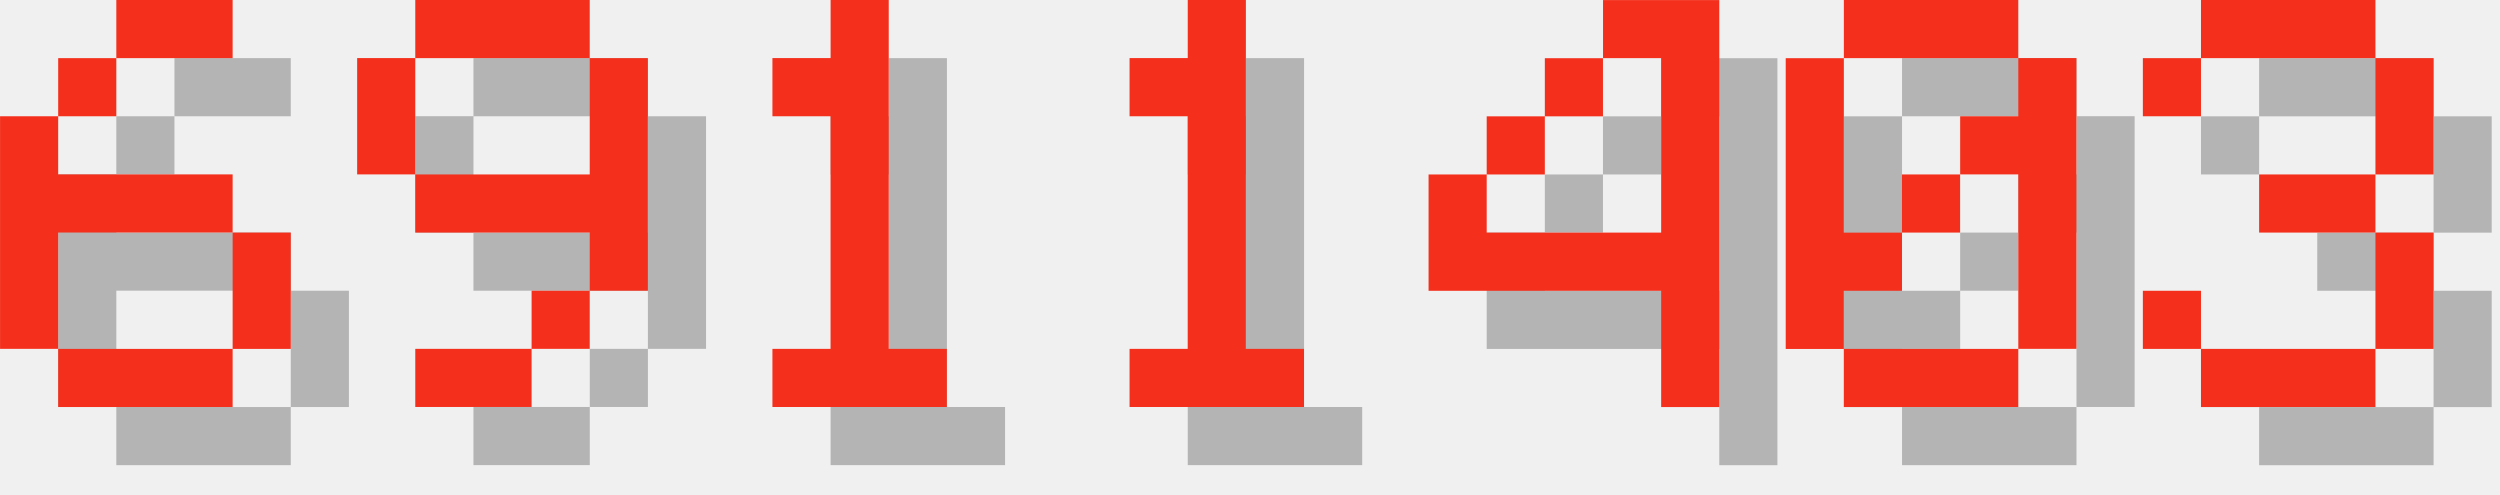
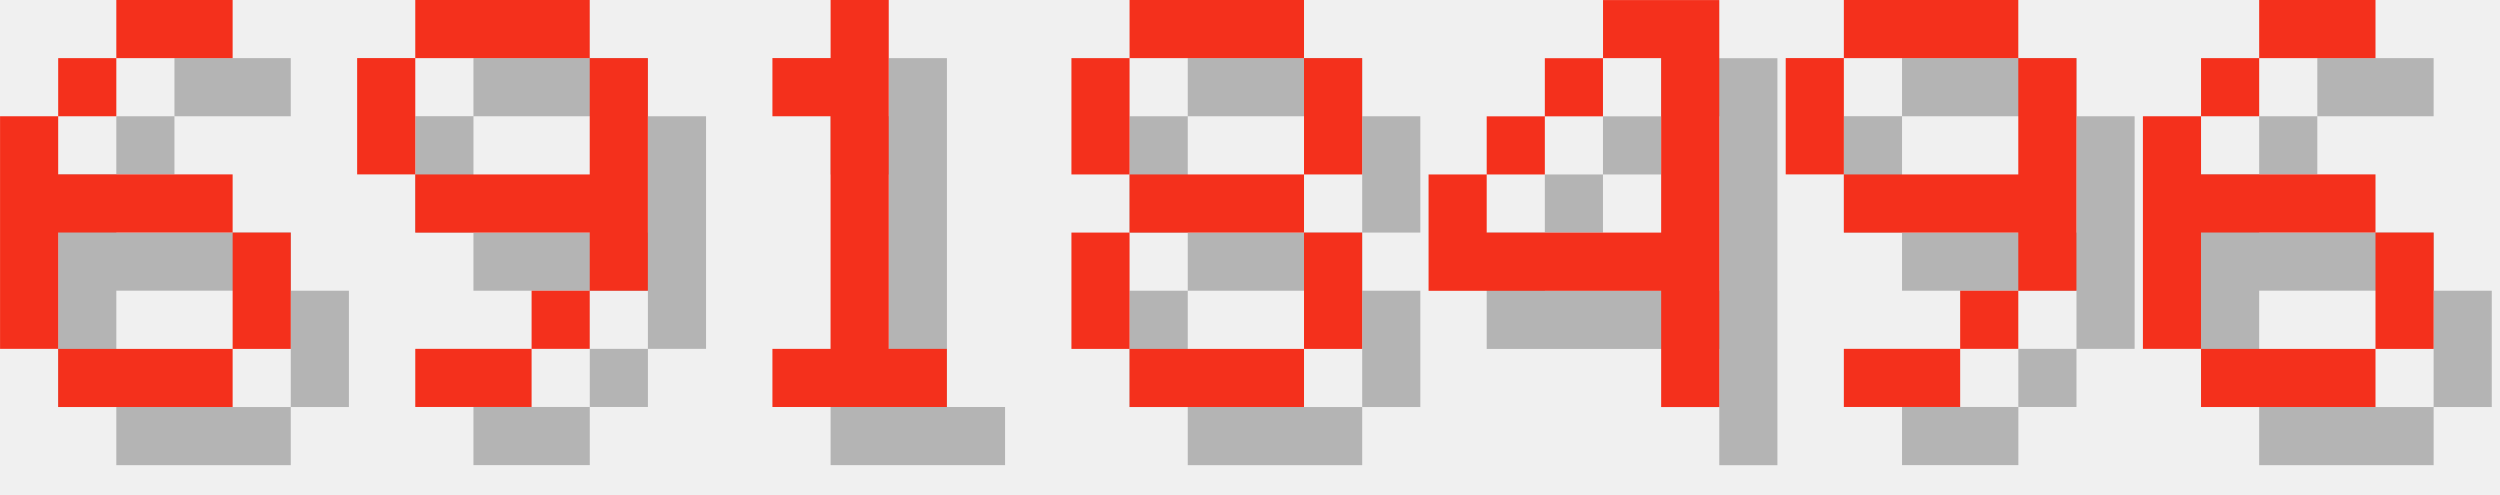
<svg xmlns="http://www.w3.org/2000/svg" version="1.1" width="182.0" height="36">
  <style>
        .text-foreground {
            fill: #F4301C;
        }
        .text-shadow {
            fill: #000000;
            fill-opacity: 0.25;
        }
    </style>
  <g class="digit" id="digit_6" transform="translate(0.0, 0), scale(4)">
    <path id="digit_6_shadow" class="text-shadow" d="m3.175 1.058v1.058h2.117v-1.058h-2.117zm0 1.058h-1.058v1.058h1.058v-1.058zm-1.058 1.058h-1.058v4.233h1.058v-2.117h3.175v-1.058h-3.175v-1.058zm3.175 2.117v2.117h1.058v-2.117h-1.058zm0 2.117h-3.175v1.058h3.175v-1.058z" fill-opacity=".5" style="paint-order:stroke fill markers" />
    <path id="digit_6_fg" class="text-foreground" d="m2.117 0v1.058h2.117v-1.058h-2.117zm0 1.058h-1.058v1.058h1.058v-1.058zm-1.058 1.058h-1.058v4.233h1.058v-2.117h3.175v-1.058h-3.175v-1.058zm3.175 2.117v2.117h1.058v-2.117h-1.058zm0 2.117h-3.175v1.058h3.175v-1.058z" fill="#fff" style="paint-order:stroke fill markers" />
  </g>
  <g class="digit" id="digit_9" transform="translate(26.0, 0), scale(4)">
    <path id="digit_9_shadow" class="text-shadow" d="m2.117 1.058v1.058h3.175v-1.058h-3.175zm3.175 1.058v2.117h-3.175v1.058h3.175v1.058h1.058v-4.233h-1.058zm0 4.233h-1.058v1.058h1.058v-1.058zm-1.058 1.058h-2.117v1.058h2.117v-1.058zm-2.117-3.175v-2.117h-1.058v2.117h1.058z" fill-opacity=".5" style="paint-order:stroke fill markers" />
    <path id="digit_9_fg" class="text-foreground" d="m1.058 0v1.058h3.175v-1.058h-3.175zm3.175 1.058v2.117h-3.175v1.058h3.175v1.058h1.058v-4.233h-1.058zm0 4.233h-1.058v1.058h1.058v-1.058zm-1.058 1.058h-2.117v1.058h2.117v-1.058zm-2.117-3.175v-2.117h-1.058v2.117h1.058z" fill="#fff" style="paint-order:stroke fill markers" />
  </g>
  <g class="digit" id="digit_1" transform="translate(52.0, 0), scale(4)">
    <path id="digit_1_shadow" class="text-shadow" d="m2.117 2.117v1.058h1.058v4.233h-1.058v1.058h3.175v-1.058h-1.058v-6.35h-1.058v1.058h-1.058z" fill-opacity=".5" style="paint-order:stroke fill markers" />
    <path id="digit_1_fg" class="text-foreground" d="m1.058 1.058v1.058h1.058v4.233h-1.058v1.058h3.175v-1.058h-1.058v-6.35h-1.058v1.058h-1.058z" fill="#fff" style="paint-order:stroke fill markers" />
  </g>
-   <g class="digit" id="digit_1" transform="translate(78.0, 0), scale(4)">
-     <path id="digit_1_shadow" class="text-shadow" d="m2.117 2.117v1.058h1.058v4.233h-1.058v1.058h3.175v-1.058h-1.058v-6.35h-1.058v1.058h-1.058z" fill-opacity=".5" style="paint-order:stroke fill markers" />
-     <path id="digit_1_fg" class="text-foreground" d="m1.058 1.058v1.058h1.058v4.233h-1.058v1.058h3.175v-1.058h-1.058v-6.35h-1.058v1.058h-1.058z" fill="#fff" style="paint-order:stroke fill markers" />
+   <g class="digit" id="digit_8" transform="translate(78.0, 0), scale(4)">
+     <path id="digit_8_shadow" class="text-shadow" d="m2.117 1.058v1.058h3.175v-1.058h-3.175zm3.175 1.058v2.117h1.058v-2.117h-1.058zm0 2.117h-3.175v1.058h3.175v-1.058zm0 1.058v2.117h1.058v-2.117h-1.058zm0 2.117h-3.175v1.058h3.175v-1.058zm-3.175 0v-2.117h-1.058v2.117h1.058zm0-3.175v-2.117h-1.058v2.117h1.058z" fill-opacity=".5" style="paint-order:stroke fill markers" />
+     <path id="digit_8_fg" class="text-foreground" d="m1.058 0v1.058h3.175v-1.058h-3.175zm3.175 1.058v2.117h1.058v-2.117h-1.058zm0 2.117h-3.175v1.058h3.175v-1.058zm0 1.058v2.117h1.058v-2.117h-1.058zm0 2.117h-3.175v1.058h3.175v-1.058zm-3.175 0v-2.117h-1.058v2.117h1.058zm0-3.175v-2.117h-1.058v2.117h1.058z" fill="#fff" style="paint-order:stroke fill markers" />
  </g>
  <g class="digit" id="digit_4" transform="translate(104.0, 0), scale(4)">
    <path id="digit_4_shadow" class="text-shadow" d="m4.233 1.058v1.058h1.058v3.175h-3.175v-1.058h-1.058v2.117h4.233v2.117h1.058v-7.408h-2.117zm-2.117 3.175h1.058v-1.058h-1.058v1.058zm1.058-1.058h1.058v-1.058h-1.058v1.058z" fill-opacity=".5" style="paint-order:stroke fill markers" />
    <path id="digit_4_fg" class="text-foreground" d="m3.175 0v1.058h1.058v3.175h-3.175v-1.058h-1.058v2.117h4.233v2.117h1.058v-7.408h-2.117zm-2.117 3.175h1.058v-1.058h-1.058v1.058zm1.058-1.058h1.058v-1.058h-1.058v1.058z" fill="#fff" style="paint-order:stroke fill markers" />
  </g>
-   <g class="digit" id="digit_0" transform="translate(130.0, 0), scale(4)">
-     <path id="digit_0_shadow" class="text-shadow" d="m2.117 1.058v1.058h3.175v-1.058h-3.175zm3.175 1.058v1.058h-1.058v1.058h1.058v3.175h1.058v-5.292h-1.058zm0 5.292h-3.175v1.058h3.175v-1.058zm-3.175 0v-1.058h1.058v-1.058h-1.058v-3.175h-1.058v5.292h1.058zm1.058-2.117h1.058v-1.058h-1.058v1.058z" fill-opacity=".5" style="paint-order:stroke fill markers" />
-     <path id="digit_0_fg" class="text-foreground" d="m1.058 0v1.058h3.175v-1.058h-3.175zm3.175 1.058v1.058h-1.058v1.058h1.058v3.175h1.058v-5.292h-1.058zm0 5.292h-3.175v1.058h3.175v-1.058zm-3.175 0v-1.058h1.058v-1.058h-1.058v-3.175h-1.058v5.292h1.058zm1.058-2.117h1.058v-1.058h-1.058v1.058z" fill="#fff" style="paint-order:stroke fill markers" />
+   <g class="digit" id="digit_9" transform="translate(130.0, 0), scale(4)">
+     <path id="digit_9_shadow" class="text-shadow" d="m2.117 1.058v1.058h3.175v-1.058h-3.175zm3.175 1.058v2.117h-3.175v1.058h3.175v1.058h1.058v-4.233h-1.058zm0 4.233h-1.058v1.058h1.058v-1.058zm-1.058 1.058h-2.117v1.058h2.117v-1.058zm-2.117-3.175v-2.117h-1.058v2.117h1.058z" fill-opacity=".5" style="paint-order:stroke fill markers" />
+     <path id="digit_9_fg" class="text-foreground" d="m1.058 0v1.058h3.175v-1.058h-3.175zm3.175 1.058v2.117h-3.175v1.058h3.175v1.058h1.058v-4.233h-1.058zm0 4.233h-1.058v1.058h1.058v-1.058zm-1.058 1.058h-2.117v1.058h2.117v-1.058zm-2.117-3.175v-2.117h-1.058v2.117h1.058z" fill="#fff" style="paint-order:stroke fill markers" />
  </g>
-   <g class="digit" id="digit_3" transform="translate(156.0, 0), scale(4)">
-     <path id="digit_3_shadow" class="text-shadow" d="m1.058 2.117v1.058h1.058v-1.058h3.175v2.117h-2.117v1.058h2.117v2.117h-3.175v-1.058h-1.058v1.058h1.058v1.058h3.175v-1.058h1.058v-2.117h-1.058v-1.058h1.058v-2.117h-1.058v-1.058h-3.175v1.058h-1.058z" fill-opacity=".5" style="paint-order:stroke fill markers" />
-     <path id="digit_3_fg" class="text-foreground" d="m0 1.058v1.058h1.058v-1.058h3.175v2.117h-2.117v1.058h2.117v2.117h-3.175v-1.058h-1.058v1.058h1.058v1.058h3.175v-1.058h1.058v-2.117h-1.058v-1.058h1.058v-2.117h-1.058v-1.058h-3.175v1.058h-1.058z" fill="#fff" style="paint-order:stroke fill markers" />
+   <g class="digit" id="digit_6" transform="translate(156.0, 0), scale(4)">
+     <path id="digit_6_shadow" class="text-shadow" d="m3.175 1.058v1.058h2.117v-1.058h-2.117zm0 1.058h-1.058v1.058h1.058v-1.058zm-1.058 1.058h-1.058v4.233h1.058v-2.117h3.175v-1.058h-3.175v-1.058zm3.175 2.117v2.117h1.058v-2.117h-1.058zm0 2.117h-3.175v1.058h3.175v-1.058z" fill-opacity=".5" style="paint-order:stroke fill markers" />
+     <path id="digit_6_fg" class="text-foreground" d="m2.117 0v1.058h2.117v-1.058h-2.117zm0 1.058h-1.058v1.058h1.058v-1.058zm-1.058 1.058h-1.058v4.233h1.058v-2.117h3.175v-1.058h-3.175v-1.058zm3.175 2.117v2.117h1.058v-2.117h-1.058zm0 2.117h-3.175v1.058h3.175v-1.058z" fill="#fff" style="paint-order:stroke fill markers" />
  </g>
</svg>
